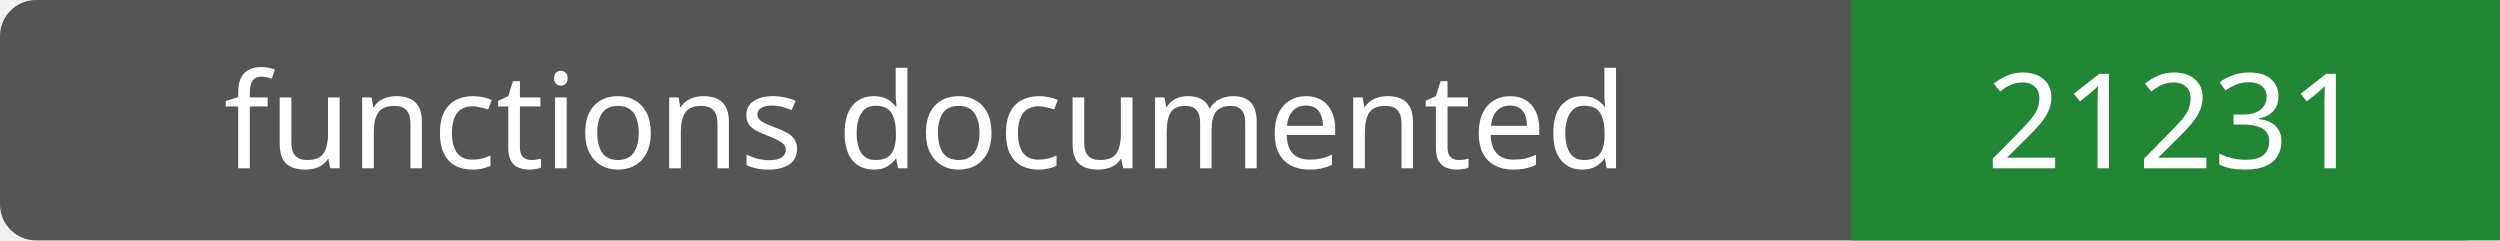
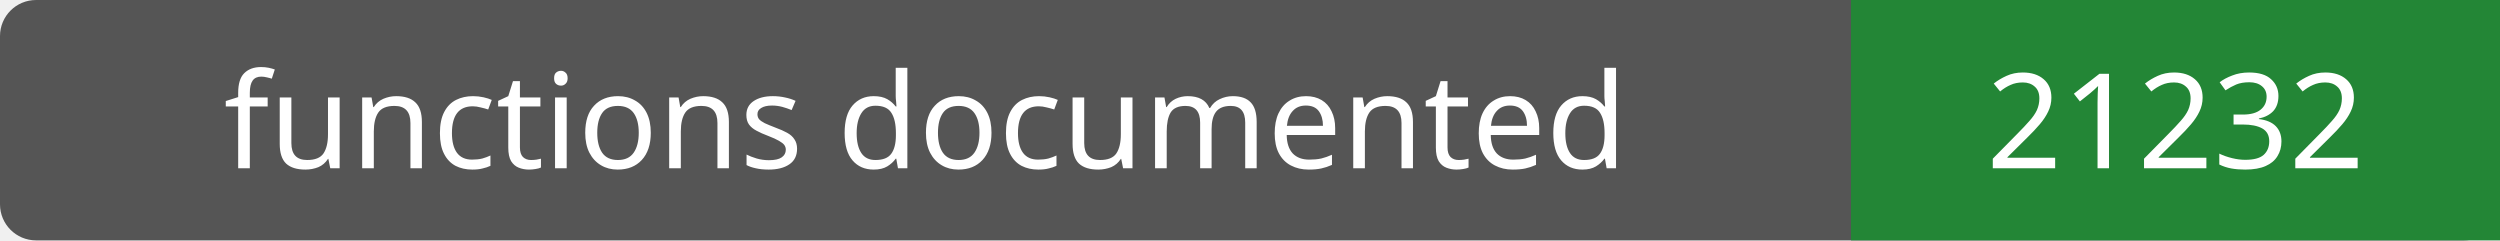
- <svg xmlns="http://www.w3.org/2000/svg" width="208" height="20" role="img" aria-label="functions documented: 21231">
+ <svg xmlns="http://www.w3.org/2000/svg" width="208" height="20" role="img" aria-label="functions documented: 21232">
  <rect width="208" height="20" rx="3" fill="#555" />
  <path fill="#238636" d="M154 0h54v20H154z" />
  <g fill="#fff" text-anchor="middle" font-family="Verdana,sans-serif" font-size="11">
    <text x="77.0" y="14">functions documented</text>
-     <text x="181.0" y="14">21231</text>
+     <text x="181.0" y="14">21232</text>
  </g>
</svg>
